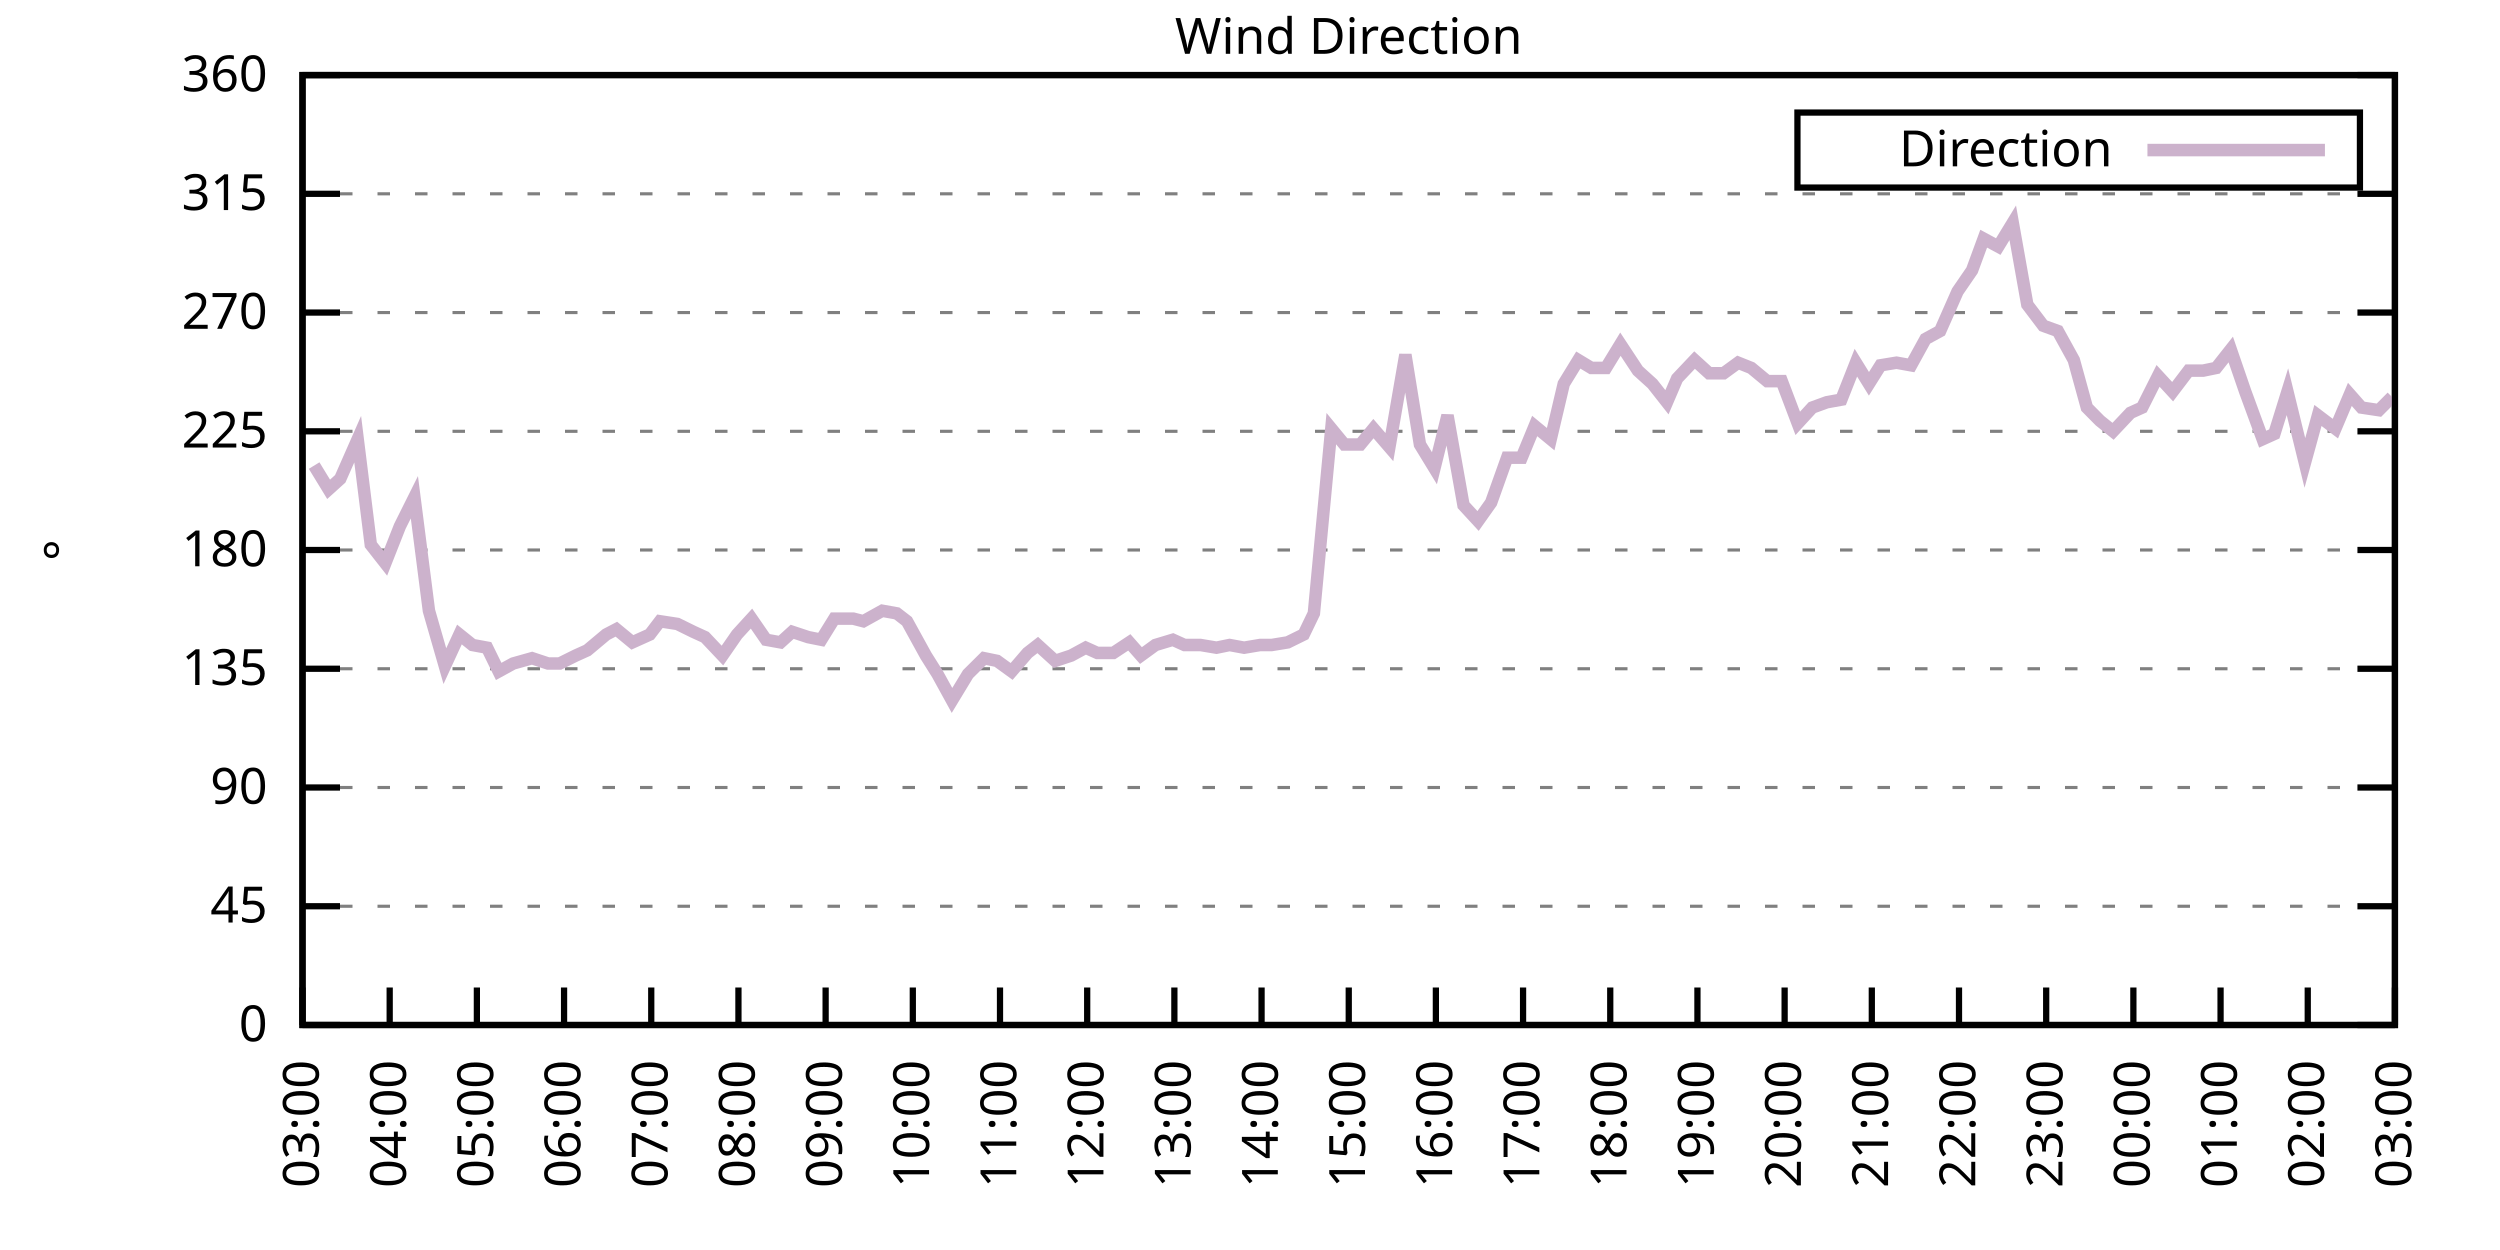
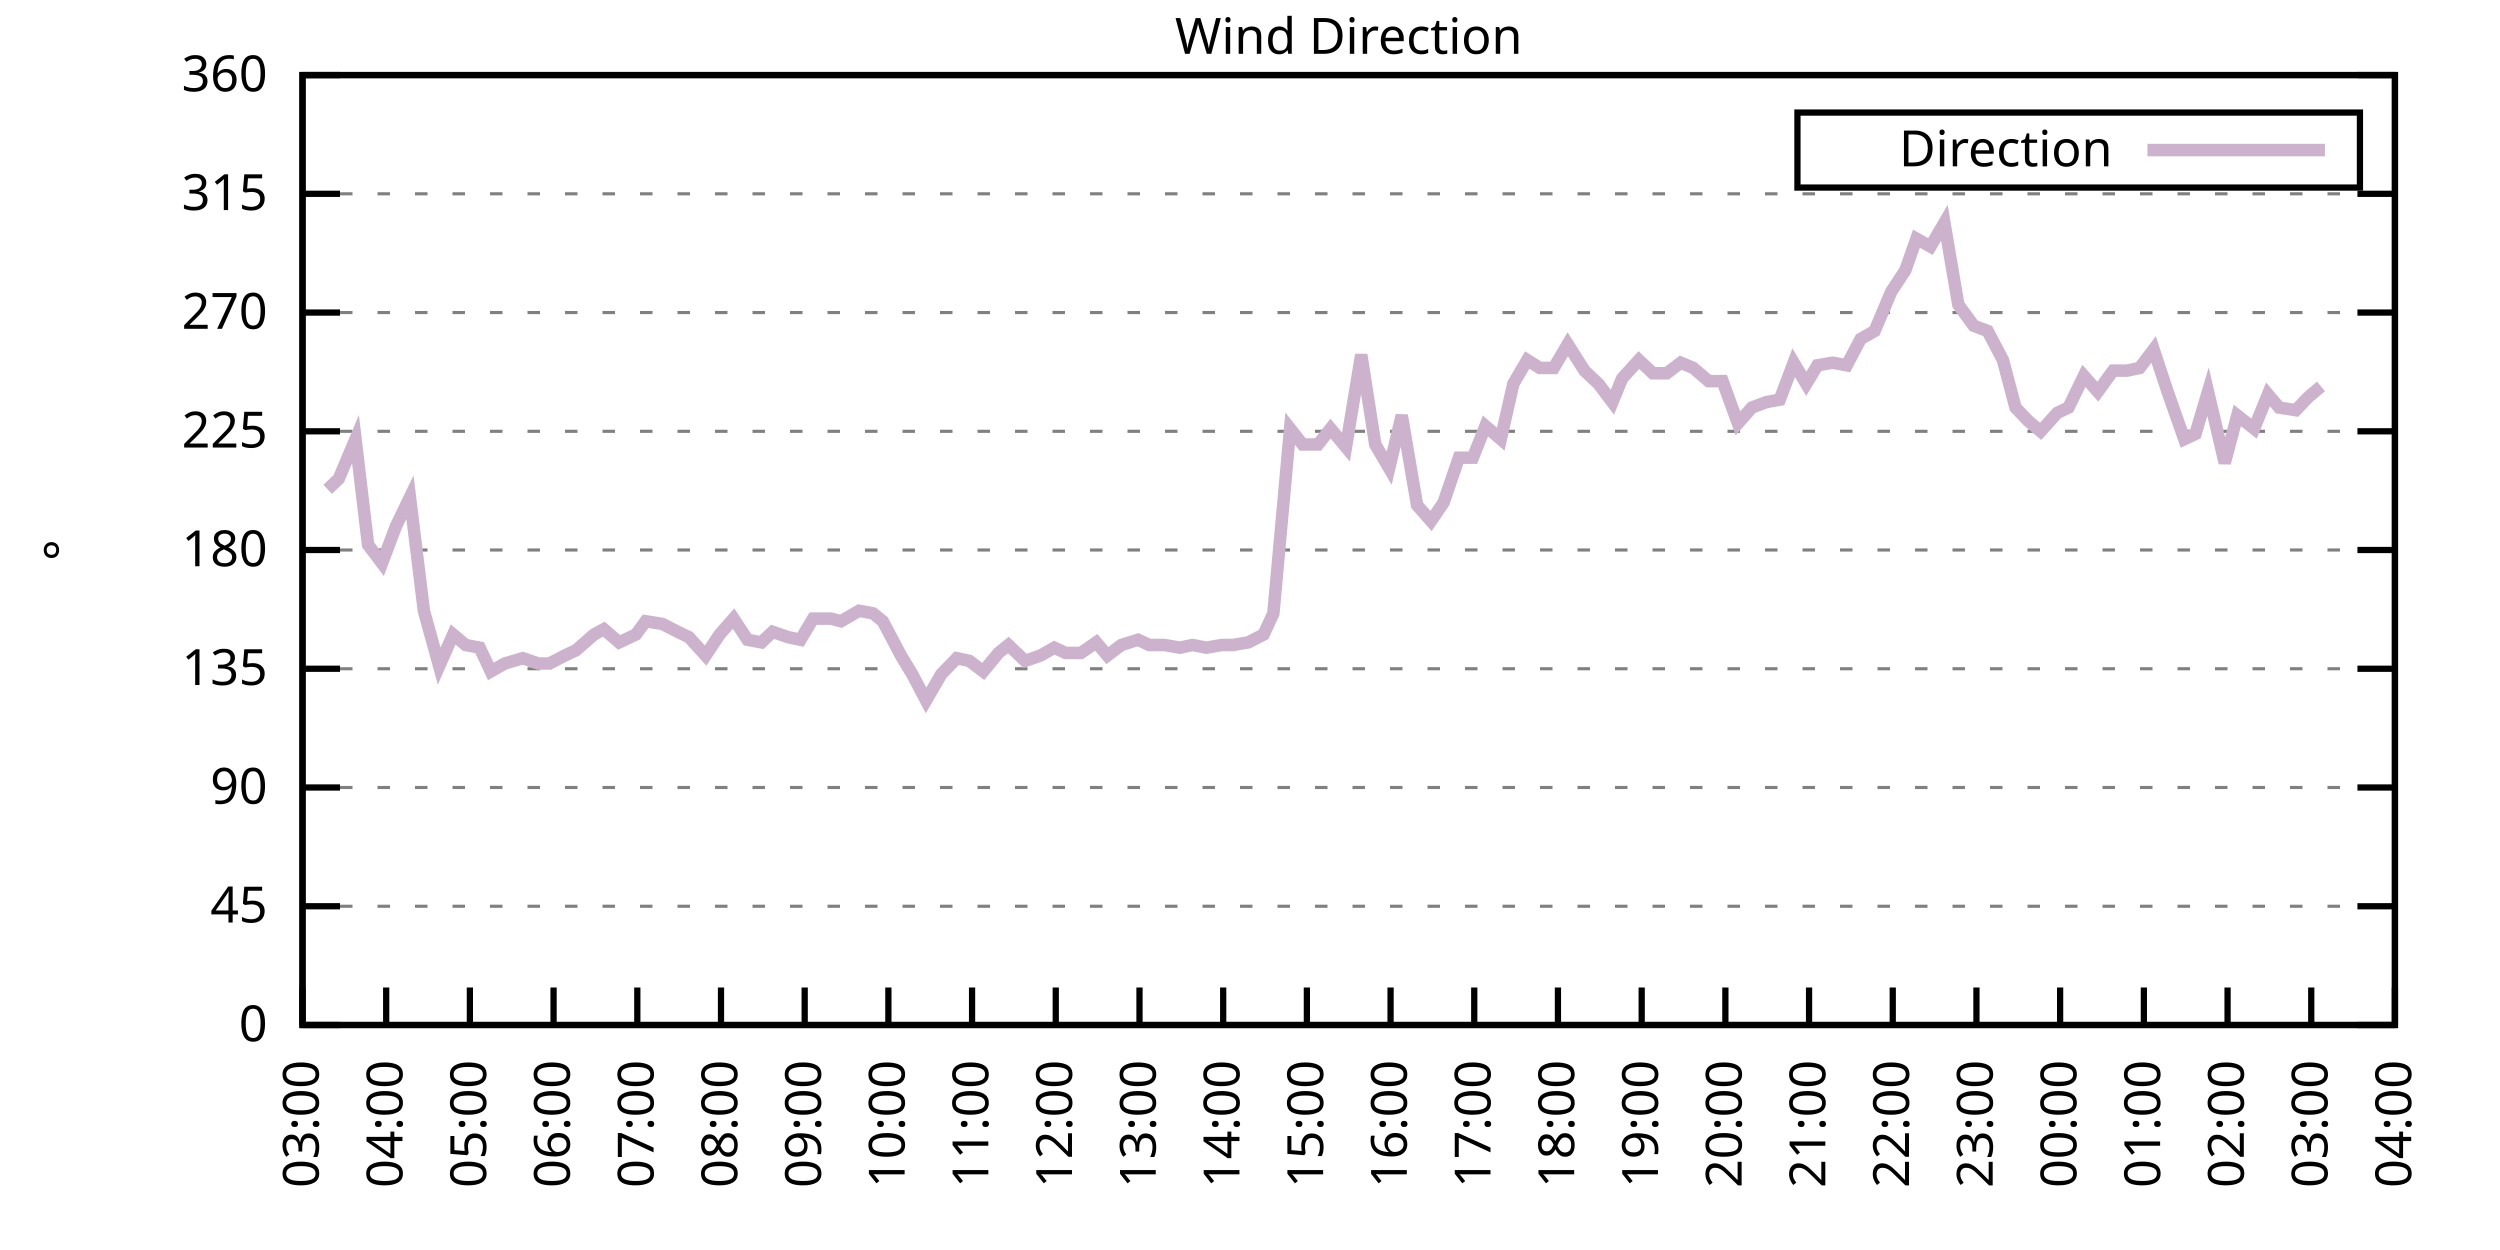
<svg xmlns="http://www.w3.org/2000/svg" xmlns:xlink="http://www.w3.org/1999/xlink" width="400" height="200" viewBox="0 0 400 200">
  <g id="gnuplot_canvas">
    <rect x="0" y="0" width="400" height="200" fill="none" />
    <defs>
      <circle id="gpDot" r="0.5" stroke-width="0.5" stroke="currentColor" />
      <path id="gpPt0" stroke-width="0.333" stroke="currentColor" d="M-1,0 h2 M0,-1 v2" />
      <path id="gpPt1" stroke-width="0.333" stroke="currentColor" d="M-1,-1 L1,1 M1,-1 L-1,1" />
      <path id="gpPt2" stroke-width="0.333" stroke="currentColor" d="M-1,0 L1,0 M0,-1 L0,1 M-1,-1 L1,1 M-1,1 L1,-1" />
      <rect id="gpPt3" stroke-width="0.333" stroke="currentColor" x="-1" y="-1" width="2" height="2" />
      <rect id="gpPt4" stroke-width="0.333" stroke="currentColor" fill="currentColor" x="-1" y="-1" width="2" height="2" />
      <circle id="gpPt5" stroke-width="0.333" stroke="currentColor" cx="0" cy="0" r="1" />
      <use xlink:href="#gpPt5" id="gpPt6" fill="currentColor" stroke="none" />
      <path id="gpPt7" stroke-width="0.333" stroke="currentColor" d="M0,-1.33 L-1.33,0.67 L1.33,0.67 z" />
      <use xlink:href="#gpPt7" id="gpPt8" fill="currentColor" stroke="none" />
      <use xlink:href="#gpPt7" id="gpPt9" stroke="currentColor" transform="rotate(180)" />
      <use xlink:href="#gpPt9" id="gpPt10" fill="currentColor" stroke="none" />
      <use xlink:href="#gpPt3" id="gpPt11" stroke="currentColor" transform="rotate(45)" />
      <use xlink:href="#gpPt11" id="gpPt12" fill="currentColor" stroke="none" />
      <path id="gpPt13" stroke-width="0.333" stroke="currentColor" d="M0,1.330 L1.265,0.411 L0.782,-1.067 L-0.782,-1.076 L-1.265,0.411 z" />
      <use xlink:href="#gpPt13" id="gpPt14" fill="currentColor" stroke="none" />
      <filter id="textbox" filterUnits="objectBoundingBox" x="0" y="0" height="1" width="1">
        <feFlood flood-color="white" flood-opacity="1" result="bgnd" />
        <feComposite in="SourceGraphic" in2="bgnd" operator="atop" />
      </filter>
      <filter id="greybox" filterUnits="objectBoundingBox" x="0" y="0" height="1" width="1">
        <feFlood flood-color="lightgrey" flood-opacity="1" result="grey" />
        <feComposite in="SourceGraphic" in2="grey" operator="atop" />
      </filter>
    </defs>
    <g fill="none" color="white" stroke="currentColor" stroke-width="1.00" stroke-linecap="butt" stroke-linejoin="miter">
</g>
    <g fill="none" color="black" stroke="currentColor" stroke-width="1.00" stroke-linecap="butt" stroke-linejoin="miter">
      <g stroke="none" shape-rendering="crispEdges">
        <polygon fill="rgb(255, 255, 255)" points="48.40,164.00 383.18,164.00 383.18,12.02 48.40,12.02 " />
      </g>
    </g>
    <g fill="none" color="black" stroke="currentColor" stroke-width="1.00" stroke-linecap="butt" stroke-linejoin="miter">
</g>
    <g fill="none" color="black" stroke="black" stroke-width="0.50" stroke-linecap="butt" stroke-linejoin="miter">
</g>
    <g fill="none" color="gray" stroke="currentColor" stroke-width="0.50" stroke-linecap="butt" stroke-linejoin="miter">
      <path stroke="gray" stroke-dasharray="2,4" class="gridline" d="M48.40,164.00 L383.19,164.00  " />
    </g>
    <g fill="none" color="gray" stroke="gray" stroke-width="1.00" stroke-linecap="butt" stroke-linejoin="miter">
</g>
    <g fill="none" color="black" stroke="currentColor" stroke-width="1.00" stroke-linecap="butt" stroke-linejoin="miter">
      <path stroke="black" d="M48.40,164.00 L54.40,164.00 M383.19,164.00 L377.19,164.00  " />
      <g transform="translate(42.80,166.60)" stroke="none" fill="black" font-family="Sans" font-size="8.00" text-anchor="end">
        <text>
          <tspan font-family="Sans"> 0</tspan>
        </text>
      </g>
    </g>
    <g fill="none" color="black" stroke="currentColor" stroke-width="1.00" stroke-linecap="butt" stroke-linejoin="miter">
</g>
    <g fill="none" color="black" stroke="black" stroke-width="0.50" stroke-linecap="butt" stroke-linejoin="miter">
</g>
    <g fill="none" color="gray" stroke="currentColor" stroke-width="0.50" stroke-linecap="butt" stroke-linejoin="miter">
      <path stroke="gray" stroke-dasharray="2,4" class="gridline" d="M48.40,145.00 L383.19,145.00  " />
    </g>
    <g fill="none" color="gray" stroke="gray" stroke-width="1.00" stroke-linecap="butt" stroke-linejoin="miter">
</g>
    <g fill="none" color="black" stroke="currentColor" stroke-width="1.00" stroke-linecap="butt" stroke-linejoin="miter">
      <path stroke="black" d="M48.40,145.00 L54.40,145.00 M383.19,145.00 L377.19,145.00  " />
      <g transform="translate(42.80,147.60)" stroke="none" fill="black" font-family="Sans" font-size="8.00" text-anchor="end">
        <text>
          <tspan font-family="Sans"> 45</tspan>
        </text>
      </g>
    </g>
    <g fill="none" color="black" stroke="currentColor" stroke-width="1.00" stroke-linecap="butt" stroke-linejoin="miter">
</g>
    <g fill="none" color="black" stroke="black" stroke-width="0.50" stroke-linecap="butt" stroke-linejoin="miter">
</g>
    <g fill="none" color="gray" stroke="currentColor" stroke-width="0.50" stroke-linecap="butt" stroke-linejoin="miter">
      <path stroke="gray" stroke-dasharray="2,4" class="gridline" d="M48.40,126.00 L383.19,126.00  " />
    </g>
    <g fill="none" color="gray" stroke="gray" stroke-width="1.00" stroke-linecap="butt" stroke-linejoin="miter">
</g>
    <g fill="none" color="black" stroke="currentColor" stroke-width="1.00" stroke-linecap="butt" stroke-linejoin="miter">
      <path stroke="black" d="M48.40,126.00 L54.40,126.00 M383.19,126.00 L377.19,126.00  " />
      <g transform="translate(42.80,128.60)" stroke="none" fill="black" font-family="Sans" font-size="8.00" text-anchor="end">
        <text>
          <tspan font-family="Sans"> 90</tspan>
        </text>
      </g>
    </g>
    <g fill="none" color="black" stroke="currentColor" stroke-width="1.00" stroke-linecap="butt" stroke-linejoin="miter">
</g>
    <g fill="none" color="black" stroke="black" stroke-width="0.50" stroke-linecap="butt" stroke-linejoin="miter">
</g>
    <g fill="none" color="gray" stroke="currentColor" stroke-width="0.50" stroke-linecap="butt" stroke-linejoin="miter">
      <path stroke="gray" stroke-dasharray="2,4" class="gridline" d="M48.40,107.00 L383.19,107.00  " />
    </g>
    <g fill="none" color="gray" stroke="gray" stroke-width="1.00" stroke-linecap="butt" stroke-linejoin="miter">
</g>
    <g fill="none" color="black" stroke="currentColor" stroke-width="1.00" stroke-linecap="butt" stroke-linejoin="miter">
      <path stroke="black" d="M48.40,107.00 L54.40,107.00 M383.19,107.00 L377.19,107.00  " />
      <g transform="translate(42.80,109.60)" stroke="none" fill="black" font-family="Sans" font-size="8.00" text-anchor="end">
        <text>
          <tspan font-family="Sans"> 135</tspan>
        </text>
      </g>
    </g>
    <g fill="none" color="black" stroke="currentColor" stroke-width="1.00" stroke-linecap="butt" stroke-linejoin="miter">
</g>
    <g fill="none" color="black" stroke="black" stroke-width="0.50" stroke-linecap="butt" stroke-linejoin="miter">
</g>
    <g fill="none" color="gray" stroke="currentColor" stroke-width="0.50" stroke-linecap="butt" stroke-linejoin="miter">
      <path stroke="gray" stroke-dasharray="2,4" class="gridline" d="M48.40,88.00 L383.19,88.00  " />
    </g>
    <g fill="none" color="gray" stroke="gray" stroke-width="1.00" stroke-linecap="butt" stroke-linejoin="miter">
</g>
    <g fill="none" color="black" stroke="currentColor" stroke-width="1.00" stroke-linecap="butt" stroke-linejoin="miter">
      <path stroke="black" d="M48.40,88.00 L54.40,88.00 M383.19,88.00 L377.19,88.00  " />
      <g transform="translate(42.80,90.60)" stroke="none" fill="black" font-family="Sans" font-size="8.00" text-anchor="end">
        <text>
          <tspan font-family="Sans"> 180</tspan>
        </text>
      </g>
    </g>
    <g fill="none" color="black" stroke="currentColor" stroke-width="1.00" stroke-linecap="butt" stroke-linejoin="miter">
</g>
    <g fill="none" color="black" stroke="black" stroke-width="0.50" stroke-linecap="butt" stroke-linejoin="miter">
</g>
    <g fill="none" color="gray" stroke="currentColor" stroke-width="0.50" stroke-linecap="butt" stroke-linejoin="miter">
      <path stroke="gray" stroke-dasharray="2,4" class="gridline" d="M48.40,69.01 L383.19,69.01  " />
    </g>
    <g fill="none" color="gray" stroke="gray" stroke-width="1.00" stroke-linecap="butt" stroke-linejoin="miter">
</g>
    <g fill="none" color="black" stroke="currentColor" stroke-width="1.00" stroke-linecap="butt" stroke-linejoin="miter">
      <path stroke="black" d="M48.40,69.01 L54.40,69.01 M383.19,69.01 L377.19,69.01  " />
      <g transform="translate(42.80,71.61)" stroke="none" fill="black" font-family="Sans" font-size="8.00" text-anchor="end">
        <text>
          <tspan font-family="Sans"> 225</tspan>
        </text>
      </g>
    </g>
    <g fill="none" color="black" stroke="currentColor" stroke-width="1.00" stroke-linecap="butt" stroke-linejoin="miter">
</g>
    <g fill="none" color="black" stroke="black" stroke-width="0.50" stroke-linecap="butt" stroke-linejoin="miter">
</g>
    <g fill="none" color="gray" stroke="currentColor" stroke-width="0.50" stroke-linecap="butt" stroke-linejoin="miter">
      <path stroke="gray" stroke-dasharray="2,4" class="gridline" d="M48.40,50.01 L383.19,50.01  " />
    </g>
    <g fill="none" color="gray" stroke="gray" stroke-width="1.00" stroke-linecap="butt" stroke-linejoin="miter">
</g>
    <g fill="none" color="black" stroke="currentColor" stroke-width="1.00" stroke-linecap="butt" stroke-linejoin="miter">
      <path stroke="black" d="M48.40,50.01 L54.40,50.01 M383.19,50.01 L377.19,50.01  " />
      <g transform="translate(42.80,52.61)" stroke="none" fill="black" font-family="Sans" font-size="8.00" text-anchor="end">
        <text>
          <tspan font-family="Sans"> 270</tspan>
        </text>
      </g>
    </g>
    <g fill="none" color="black" stroke="currentColor" stroke-width="1.00" stroke-linecap="butt" stroke-linejoin="miter">
</g>
    <g fill="none" color="black" stroke="black" stroke-width="0.50" stroke-linecap="butt" stroke-linejoin="miter">
</g>
    <g fill="none" color="gray" stroke="currentColor" stroke-width="0.50" stroke-linecap="butt" stroke-linejoin="miter">
      <path stroke="gray" stroke-dasharray="2,4" class="gridline" d="M48.40,31.01 L383.19,31.01  " />
    </g>
    <g fill="none" color="gray" stroke="gray" stroke-width="1.00" stroke-linecap="butt" stroke-linejoin="miter">
</g>
    <g fill="none" color="black" stroke="currentColor" stroke-width="1.00" stroke-linecap="butt" stroke-linejoin="miter">
      <path stroke="black" d="M48.40,31.01 L54.40,31.01 M383.19,31.01 L377.19,31.01  " />
      <g transform="translate(42.80,33.61)" stroke="none" fill="black" font-family="Sans" font-size="8.00" text-anchor="end">
        <text>
          <tspan font-family="Sans"> 315</tspan>
        </text>
      </g>
    </g>
    <g fill="none" color="black" stroke="currentColor" stroke-width="1.00" stroke-linecap="butt" stroke-linejoin="miter">
</g>
    <g fill="none" color="black" stroke="black" stroke-width="0.50" stroke-linecap="butt" stroke-linejoin="miter">
</g>
    <g fill="none" color="gray" stroke="currentColor" stroke-width="0.50" stroke-linecap="butt" stroke-linejoin="miter">
      <path stroke="gray" stroke-dasharray="2,4" class="gridline" d="M48.40,12.01 L383.19,12.01  " />
    </g>
    <g fill="none" color="gray" stroke="gray" stroke-width="1.00" stroke-linecap="butt" stroke-linejoin="miter">
</g>
    <g fill="none" color="black" stroke="currentColor" stroke-width="1.00" stroke-linecap="butt" stroke-linejoin="miter">
      <path stroke="black" d="M48.40,12.01 L54.40,12.01 M383.19,12.01 L377.19,12.01  " />
      <g transform="translate(42.80,14.61)" stroke="none" fill="black" font-family="Sans" font-size="8.00" text-anchor="end">
        <text>
          <tspan font-family="Sans"> 360</tspan>
        </text>
      </g>
    </g>
    <g fill="none" color="black" stroke="currentColor" stroke-width="1.00" stroke-linecap="butt" stroke-linejoin="miter">
      <path stroke="black" d="M48.40,164.00 L48.40,158.00  " />
      <g transform="translate(51.00,169.60) rotate(270.00)" stroke="none" fill="black" font-family="Sans" font-size="8.00" text-anchor="end">
        <text>
          <tspan font-family="Sans">03:00</tspan>
        </text>
      </g>
    </g>
    <g fill="none" color="black" stroke="currentColor" stroke-width="1.00" stroke-linecap="butt" stroke-linejoin="miter">
-       <path stroke="black" d="M62.35,164.00 L62.35,158.00  " />
-       <g transform="translate(64.95,169.60) rotate(270.00)" stroke="none" fill="black" font-family="Sans" font-size="8.00" text-anchor="end">
+       <path stroke="black" d="M61.79,164.00 L61.79,158.00  " />
+       <g transform="translate(64.39,169.60) rotate(270.00)" stroke="none" fill="black" font-family="Sans" font-size="8.00" text-anchor="end">
        <text>
          <tspan font-family="Sans">04:00</tspan>
        </text>
      </g>
    </g>
    <g fill="none" color="black" stroke="currentColor" stroke-width="1.00" stroke-linecap="butt" stroke-linejoin="miter">
-       <path stroke="black" d="M76.30,164.00 L76.30,158.00  " />
-       <g transform="translate(78.90,169.60) rotate(270.00)" stroke="none" fill="black" font-family="Sans" font-size="8.00" text-anchor="end">
+       <path stroke="black" d="M75.18,164.00 L75.18,158.00  " />
+       <g transform="translate(77.78,169.60) rotate(270.00)" stroke="none" fill="black" font-family="Sans" font-size="8.00" text-anchor="end">
        <text>
          <tspan font-family="Sans">05:00</tspan>
        </text>
      </g>
    </g>
    <g fill="none" color="black" stroke="currentColor" stroke-width="1.00" stroke-linecap="butt" stroke-linejoin="miter">
-       <path stroke="black" d="M90.25,164.00 L90.25,158.00  " />
-       <g transform="translate(92.85,169.60) rotate(270.00)" stroke="none" fill="black" font-family="Sans" font-size="8.00" text-anchor="end">
+       <path stroke="black" d="M88.57,164.00 L88.57,158.00  " />
+       <g transform="translate(91.17,169.60) rotate(270.00)" stroke="none" fill="black" font-family="Sans" font-size="8.00" text-anchor="end">
        <text>
          <tspan font-family="Sans">06:00</tspan>
        </text>
      </g>
    </g>
    <g fill="none" color="black" stroke="currentColor" stroke-width="1.00" stroke-linecap="butt" stroke-linejoin="miter">
-       <path stroke="black" d="M104.20,164.00 L104.20,158.00  " />
-       <g transform="translate(106.80,169.60) rotate(270.00)" stroke="none" fill="black" font-family="Sans" font-size="8.00" text-anchor="end">
+       <path stroke="black" d="M101.97,164.00 L101.97,158.00  " />
+       <g transform="translate(104.57,169.60) rotate(270.00)" stroke="none" fill="black" font-family="Sans" font-size="8.00" text-anchor="end">
        <text>
          <tspan font-family="Sans">07:00</tspan>
        </text>
      </g>
    </g>
    <g fill="none" color="black" stroke="currentColor" stroke-width="1.00" stroke-linecap="butt" stroke-linejoin="miter">
-       <path stroke="black" d="M118.15,164.00 L118.15,158.00  " />
-       <g transform="translate(120.75,169.60) rotate(270.00)" stroke="none" fill="black" font-family="Sans" font-size="8.00" text-anchor="end">
+       <path stroke="black" d="M115.36,164.00 L115.36,158.00  " />
+       <g transform="translate(117.96,169.60) rotate(270.00)" stroke="none" fill="black" font-family="Sans" font-size="8.00" text-anchor="end">
        <text>
          <tspan font-family="Sans">08:00</tspan>
        </text>
      </g>
    </g>
    <g fill="none" color="black" stroke="currentColor" stroke-width="1.00" stroke-linecap="butt" stroke-linejoin="miter">
-       <path stroke="black" d="M132.10,164.00 L132.10,158.00  " />
-       <g transform="translate(134.70,169.60) rotate(270.00)" stroke="none" fill="black" font-family="Sans" font-size="8.00" text-anchor="end">
+       <path stroke="black" d="M128.75,164.00 L128.75,158.00  " />
+       <g transform="translate(131.35,169.60) rotate(270.00)" stroke="none" fill="black" font-family="Sans" font-size="8.00" text-anchor="end">
        <text>
          <tspan font-family="Sans">09:00</tspan>
        </text>
      </g>
    </g>
    <g fill="none" color="black" stroke="currentColor" stroke-width="1.00" stroke-linecap="butt" stroke-linejoin="miter">
-       <path stroke="black" d="M146.05,164.00 L146.05,158.00  " />
-       <g transform="translate(148.65,169.60) rotate(270.00)" stroke="none" fill="black" font-family="Sans" font-size="8.00" text-anchor="end">
+       <path stroke="black" d="M142.14,164.00 L142.14,158.00  " />
+       <g transform="translate(144.74,169.60) rotate(270.00)" stroke="none" fill="black" font-family="Sans" font-size="8.00" text-anchor="end">
        <text>
          <tspan font-family="Sans">10:00</tspan>
        </text>
      </g>
    </g>
    <g fill="none" color="black" stroke="currentColor" stroke-width="1.00" stroke-linecap="butt" stroke-linejoin="miter">
-       <path stroke="black" d="M160.00,164.00 L160.00,158.00  " />
-       <g transform="translate(162.60,169.60) rotate(270.00)" stroke="none" fill="black" font-family="Sans" font-size="8.00" text-anchor="end">
+       <path stroke="black" d="M155.53,164.00 L155.53,158.00  " />
+       <g transform="translate(158.13,169.60) rotate(270.00)" stroke="none" fill="black" font-family="Sans" font-size="8.00" text-anchor="end">
        <text>
          <tspan font-family="Sans">11:00</tspan>
        </text>
      </g>
    </g>
    <g fill="none" color="black" stroke="currentColor" stroke-width="1.00" stroke-linecap="butt" stroke-linejoin="miter">
-       <path stroke="black" d="M173.95,164.00 L173.95,158.00  " />
-       <g transform="translate(176.55,169.60) rotate(270.00)" stroke="none" fill="black" font-family="Sans" font-size="8.00" text-anchor="end">
+       <path stroke="black" d="M168.92,164.00 L168.92,158.00  " />
+       <g transform="translate(171.52,169.60) rotate(270.00)" stroke="none" fill="black" font-family="Sans" font-size="8.00" text-anchor="end">
        <text>
          <tspan font-family="Sans">12:00</tspan>
        </text>
      </g>
    </g>
    <g fill="none" color="black" stroke="currentColor" stroke-width="1.00" stroke-linecap="butt" stroke-linejoin="miter">
-       <path stroke="black" d="M187.90,164.00 L187.90,158.00  " />
-       <g transform="translate(190.50,169.60) rotate(270.00)" stroke="none" fill="black" font-family="Sans" font-size="8.00" text-anchor="end">
+       <path stroke="black" d="M182.32,164.00 L182.32,158.00  " />
+       <g transform="translate(184.92,169.60) rotate(270.00)" stroke="none" fill="black" font-family="Sans" font-size="8.00" text-anchor="end">
        <text>
          <tspan font-family="Sans">13:00</tspan>
        </text>
      </g>
    </g>
    <g fill="none" color="black" stroke="currentColor" stroke-width="1.00" stroke-linecap="butt" stroke-linejoin="miter">
-       <path stroke="black" d="M201.85,164.00 L201.85,158.00  " />
-       <g transform="translate(204.45,169.60) rotate(270.00)" stroke="none" fill="black" font-family="Sans" font-size="8.00" text-anchor="end">
+       <path stroke="black" d="M195.71,164.00 L195.71,158.00  " />
+       <g transform="translate(198.31,169.60) rotate(270.00)" stroke="none" fill="black" font-family="Sans" font-size="8.00" text-anchor="end">
        <text>
          <tspan font-family="Sans">14:00</tspan>
        </text>
      </g>
    </g>
    <g fill="none" color="black" stroke="currentColor" stroke-width="1.00" stroke-linecap="butt" stroke-linejoin="miter">
-       <path stroke="black" d="M215.80,164.00 L215.80,158.00  " />
-       <g transform="translate(218.40,169.60) rotate(270.00)" stroke="none" fill="black" font-family="Sans" font-size="8.00" text-anchor="end">
+       <path stroke="black" d="M209.10,164.00 L209.10,158.00  " />
+       <g transform="translate(211.70,169.60) rotate(270.00)" stroke="none" fill="black" font-family="Sans" font-size="8.00" text-anchor="end">
        <text>
          <tspan font-family="Sans">15:00</tspan>
        </text>
      </g>
    </g>
    <g fill="none" color="black" stroke="currentColor" stroke-width="1.00" stroke-linecap="butt" stroke-linejoin="miter">
-       <path stroke="black" d="M229.74,164.00 L229.74,158.00  " />
-       <g transform="translate(232.34,169.60) rotate(270.00)" stroke="none" fill="black" font-family="Sans" font-size="8.00" text-anchor="end">
+       <path stroke="black" d="M222.49,164.00 L222.49,158.00  " />
+       <g transform="translate(225.09,169.60) rotate(270.00)" stroke="none" fill="black" font-family="Sans" font-size="8.00" text-anchor="end">
        <text>
          <tspan font-family="Sans">16:00</tspan>
        </text>
      </g>
    </g>
    <g fill="none" color="black" stroke="currentColor" stroke-width="1.00" stroke-linecap="butt" stroke-linejoin="miter">
-       <path stroke="black" d="M243.69,164.00 L243.69,158.00  " />
-       <g transform="translate(246.29,169.60) rotate(270.00)" stroke="none" fill="black" font-family="Sans" font-size="8.00" text-anchor="end">
+       <path stroke="black" d="M235.88,164.00 L235.88,158.00  " />
+       <g transform="translate(238.48,169.60) rotate(270.00)" stroke="none" fill="black" font-family="Sans" font-size="8.00" text-anchor="end">
        <text>
          <tspan font-family="Sans">17:00</tspan>
        </text>
      </g>
    </g>
    <g fill="none" color="black" stroke="currentColor" stroke-width="1.00" stroke-linecap="butt" stroke-linejoin="miter">
-       <path stroke="black" d="M257.64,164.00 L257.64,158.00  " />
-       <g transform="translate(260.24,169.60) rotate(270.00)" stroke="none" fill="black" font-family="Sans" font-size="8.00" text-anchor="end">
+       <path stroke="black" d="M249.27,164.00 L249.27,158.00  " />
+       <g transform="translate(251.87,169.60) rotate(270.00)" stroke="none" fill="black" font-family="Sans" font-size="8.00" text-anchor="end">
        <text>
          <tspan font-family="Sans">18:00</tspan>
        </text>
      </g>
    </g>
    <g fill="none" color="black" stroke="currentColor" stroke-width="1.00" stroke-linecap="butt" stroke-linejoin="miter">
-       <path stroke="black" d="M271.59,164.00 L271.59,158.00  " />
-       <g transform="translate(274.19,169.60) rotate(270.00)" stroke="none" fill="black" font-family="Sans" font-size="8.00" text-anchor="end">
+       <path stroke="black" d="M262.67,164.00 L262.67,158.00  " />
+       <g transform="translate(265.27,169.60) rotate(270.00)" stroke="none" fill="black" font-family="Sans" font-size="8.00" text-anchor="end">
        <text>
          <tspan font-family="Sans">19:00</tspan>
        </text>
      </g>
    </g>
    <g fill="none" color="black" stroke="currentColor" stroke-width="1.00" stroke-linecap="butt" stroke-linejoin="miter">
-       <path stroke="black" d="M285.54,164.00 L285.54,158.00  " />
-       <g transform="translate(288.14,169.60) rotate(270.00)" stroke="none" fill="black" font-family="Sans" font-size="8.00" text-anchor="end">
+       <path stroke="black" d="M276.06,164.00 L276.06,158.00  " />
+       <g transform="translate(278.66,169.60) rotate(270.00)" stroke="none" fill="black" font-family="Sans" font-size="8.00" text-anchor="end">
        <text>
          <tspan font-family="Sans">20:00</tspan>
        </text>
      </g>
    </g>
    <g fill="none" color="black" stroke="currentColor" stroke-width="1.00" stroke-linecap="butt" stroke-linejoin="miter">
-       <path stroke="black" d="M299.49,164.00 L299.49,158.00  " />
-       <g transform="translate(302.09,169.60) rotate(270.00)" stroke="none" fill="black" font-family="Sans" font-size="8.00" text-anchor="end">
+       <path stroke="black" d="M289.45,164.00 L289.45,158.00  " />
+       <g transform="translate(292.05,169.60) rotate(270.00)" stroke="none" fill="black" font-family="Sans" font-size="8.00" text-anchor="end">
        <text>
          <tspan font-family="Sans">21:00</tspan>
        </text>
      </g>
    </g>
    <g fill="none" color="black" stroke="currentColor" stroke-width="1.00" stroke-linecap="butt" stroke-linejoin="miter">
-       <path stroke="black" d="M313.44,164.00 L313.44,158.00  " />
-       <g transform="translate(316.04,169.60) rotate(270.00)" stroke="none" fill="black" font-family="Sans" font-size="8.00" text-anchor="end">
+       <path stroke="black" d="M302.84,164.00 L302.84,158.00  " />
+       <g transform="translate(305.44,169.60) rotate(270.00)" stroke="none" fill="black" font-family="Sans" font-size="8.00" text-anchor="end">
        <text>
          <tspan font-family="Sans">22:00</tspan>
        </text>
      </g>
    </g>
    <g fill="none" color="black" stroke="currentColor" stroke-width="1.00" stroke-linecap="butt" stroke-linejoin="miter">
-       <path stroke="black" d="M327.39,164.00 L327.39,158.00  " />
-       <g transform="translate(329.99,169.60) rotate(270.00)" stroke="none" fill="black" font-family="Sans" font-size="8.00" text-anchor="end">
+       <path stroke="black" d="M316.23,164.00 L316.23,158.00  " />
+       <g transform="translate(318.83,169.60) rotate(270.00)" stroke="none" fill="black" font-family="Sans" font-size="8.00" text-anchor="end">
        <text>
          <tspan font-family="Sans">23:00</tspan>
        </text>
      </g>
    </g>
    <g fill="none" color="black" stroke="currentColor" stroke-width="1.00" stroke-linecap="butt" stroke-linejoin="miter">
-       <path stroke="black" d="M341.34,164.00 L341.34,158.00  " />
-       <g transform="translate(343.94,169.60) rotate(270.00)" stroke="none" fill="black" font-family="Sans" font-size="8.00" text-anchor="end">
+       <path stroke="black" d="M329.62,164.00 L329.62,158.00  " />
+       <g transform="translate(332.22,169.60) rotate(270.00)" stroke="none" fill="black" font-family="Sans" font-size="8.00" text-anchor="end">
        <text>
          <tspan font-family="Sans">00:00</tspan>
        </text>
      </g>
    </g>
    <g fill="none" color="black" stroke="currentColor" stroke-width="1.00" stroke-linecap="butt" stroke-linejoin="miter">
-       <path stroke="black" d="M355.29,164.00 L355.29,158.00  " />
-       <g transform="translate(357.89,169.60) rotate(270.00)" stroke="none" fill="black" font-family="Sans" font-size="8.00" text-anchor="end">
+       <path stroke="black" d="M343.02,164.00 L343.02,158.00  " />
+       <g transform="translate(345.62,169.60) rotate(270.00)" stroke="none" fill="black" font-family="Sans" font-size="8.00" text-anchor="end">
        <text>
          <tspan font-family="Sans">01:00</tspan>
        </text>
      </g>
    </g>
    <g fill="none" color="black" stroke="currentColor" stroke-width="1.00" stroke-linecap="butt" stroke-linejoin="miter">
-       <path stroke="black" d="M369.24,164.00 L369.24,158.00  " />
-       <g transform="translate(371.84,169.60) rotate(270.00)" stroke="none" fill="black" font-family="Sans" font-size="8.00" text-anchor="end">
+       <path stroke="black" d="M356.41,164.00 L356.41,158.00  " />
+       <g transform="translate(359.01,169.60) rotate(270.00)" stroke="none" fill="black" font-family="Sans" font-size="8.00" text-anchor="end">
        <text>
          <tspan font-family="Sans">02:00</tspan>
+         </text>
+       </g>
+     </g>
+     <g fill="none" color="black" stroke="currentColor" stroke-width="1.00" stroke-linecap="butt" stroke-linejoin="miter">
+       <path stroke="black" d="M369.80,164.00 L369.80,158.00  " />
+       <g transform="translate(372.40,169.60) rotate(270.00)" stroke="none" fill="black" font-family="Sans" font-size="8.00" text-anchor="end">
+         <text>
+           <tspan font-family="Sans">03:00</tspan>
        </text>
      </g>
    </g>
    <g fill="none" color="black" stroke="currentColor" stroke-width="1.00" stroke-linecap="butt" stroke-linejoin="miter">
      <path stroke="black" d="M383.19,164.00 L383.19,158.00  " />
      <g transform="translate(385.79,169.60) rotate(270.00)" stroke="none" fill="black" font-family="Sans" font-size="8.00" text-anchor="end">
        <text>
-           <tspan font-family="Sans">03:00</tspan>
+           <tspan font-family="Sans">04:00</tspan>
        </text>
      </g>
    </g>
    <g fill="none" color="black" stroke="currentColor" stroke-width="1.00" stroke-linecap="butt" stroke-linejoin="miter">
</g>
    <g fill="none" color="black" stroke="currentColor" stroke-width="1.00" stroke-linecap="butt" stroke-linejoin="miter">
      <path stroke="black" d="M48.40,12.01 L48.40,164.00 L383.19,164.00 L383.19,12.01 L48.40,12.01 Z  " />
    </g>
    <g fill="none" color="black" stroke="currentColor" stroke-width="1.00" stroke-linecap="butt" stroke-linejoin="miter">
</g>
    <g fill="none" color="black" stroke="currentColor" stroke-width="1.00" stroke-linecap="butt" stroke-linejoin="miter">
      <path stroke="black" d="M287.59,30.01 L287.59,18.01 L377.59,18.01 L377.59,30.01 L287.59,30.01 Z  " />
    </g>
    <g id="Wind_direction_plot_1">
      <g fill="none" color="white" stroke="black" stroke-width="2.00" stroke-linecap="butt" stroke-linejoin="miter">
</g>
      <g fill="none" color="black" stroke="currentColor" stroke-width="2.00" stroke-linecap="butt" stroke-linejoin="miter">
        <g transform="translate(337.99,26.61)" stroke="none" fill="black" font-family="Sans" font-size="8.00" text-anchor="end">
          <text>
            <tspan font-family="Sans">Direction</tspan>
          </text>
        </g>
      </g>
      <g fill="none" color="black" stroke="currentColor" stroke-width="2.00" stroke-linecap="butt" stroke-linejoin="miter">
-         <path stroke="rgb(204, 178, 204)" d="M343.59,24.01 L371.99,24.01 M50.26,74.49 L52.58,78.29 L54.44,76.61 L57.23,70.27 L59.33,87.16 L61.65,90.12   L63.98,84.21 L66.30,79.56 L68.63,97.72 L71.18,106.58 L73.51,101.52 L75.60,103.20 L77.93,103.63 L79.79,107.43   L82.11,106.16 L85.13,105.31 L87.69,106.16 L89.55,106.16 L92.11,104.89 L93.97,104.05 L96.99,101.52 L98.62,100.67   L101.18,102.78 L103.97,101.52 L105.59,99.40 L108.38,99.83 L110.94,101.09 L112.80,101.94 L115.59,104.89 L117.92,101.52   L120.24,98.98 L122.57,102.36 L124.89,102.78 L126.75,101.09 L129.31,101.94 L131.40,102.36 L133.49,98.98 L136.51,98.98   L138.14,99.40 L141.16,97.72 L143.49,98.14 L145.12,99.40 L148.14,104.89 L150.00,107.85 L152.32,112.07 L154.88,107.85   L157.44,105.31 L159.53,105.74 L161.86,107.43 L164.41,104.47 L166.04,103.20 L168.83,105.74 L171.39,104.89 L173.71,103.63   L175.57,104.47 L178.13,104.47 L180.69,102.78 L182.55,104.89 L184.87,103.20 L187.66,102.36 L189.52,103.20 L192.08,103.20   L194.64,103.63 L196.73,103.20 L199.06,103.63 L201.61,103.20 L203.47,103.20 L206.03,102.78 L208.59,101.52 L210.22,98.14   L213.01,68.58 L215.10,71.12 L217.65,71.12 L219.75,68.58 L222.30,71.54 L224.86,56.76 L227.19,71.12 L229.51,74.92   L231.60,66.47 L234.16,80.83 L236.49,83.36 L238.58,80.41 L241.14,73.23 L243.46,73.23 L245.55,68.16 L248.11,70.27   L250.20,61.41 L252.53,57.61 L254.62,58.87 L256.95,58.87 L259.27,55.07 L262.06,59.30 L264.39,61.41 L266.71,64.36   L268.34,60.56 L271.13,57.61 L273.45,59.72 L275.78,59.72 L278.10,58.03 L280.20,58.87 L282.75,60.98 L285.08,60.98   L287.64,67.74 L289.96,65.21 L292.29,64.36 L294.61,63.94 L296.94,58.03 L299.03,61.41 L300.89,58.45 L303.44,58.03   L305.77,58.45 L308.09,54.23 L310.42,52.96 L313.21,46.63 L315.53,43.25 L317.39,38.19 L319.72,39.45 L322.04,35.65   L324.37,48.74 L326.93,52.12 L329.25,52.96 L331.81,57.61 L333.90,65.21 L335.99,67.32 L338.09,69.01 L340.88,66.05   L342.74,65.21 L345.29,60.14 L347.62,62.67 L350.18,59.30 L352.50,59.30 L354.59,58.87 L356.92,55.92 L359.24,62.67   L362.03,70.27 L363.89,69.43 L365.99,62.67 L368.78,74.07 L370.87,66.47 L373.66,68.58 L375.98,63.10 L377.84,65.21   L380.63,65.63 L382.73,63.52  " />
+         <path stroke="rgb(204, 178, 204)" d="M343.59,24.01 L371.99,24.01 M52.42,78.29 L54.20,76.61 L56.88,70.27 L58.89,87.16 L61.12,90.12 L63.35,84.21   L65.59,79.56 L67.82,97.72 L70.27,106.58 L72.50,101.52 L74.51,103.20 L76.75,103.63 L78.53,107.43 L80.76,106.16   L83.66,105.31 L86.12,106.16 L87.91,106.16 L90.36,104.89 L92.15,104.05 L95.05,101.52 L96.61,100.67 L99.06,102.78   L101.74,101.52 L103.31,99.40 L105.98,99.83 L108.44,101.09 L110.22,101.94 L112.90,104.89 L115.13,101.52 L117.37,98.98   L119.60,102.36 L121.83,102.78 L123.62,101.09 L126.07,101.94 L128.08,102.36 L130.09,98.98 L132.99,98.98 L134.55,99.40   L137.45,97.72 L139.69,98.14 L141.25,99.40 L144.15,104.89 L145.94,107.85 L148.17,112.07 L150.62,107.85 L153.08,105.31   L155.09,105.74 L157.32,107.43 L159.77,104.47 L161.34,103.20 L164.01,105.74 L166.47,104.89 L168.70,103.63 L170.49,104.47   L172.94,104.47 L175.40,102.78 L177.18,104.89 L179.41,103.20 L182.09,102.36 L183.88,103.20 L186.33,103.20 L188.79,103.63   L190.80,103.20 L193.03,103.63 L195.48,103.20 L197.27,103.20 L199.73,102.78 L202.18,101.52 L203.74,98.14 L206.42,68.58   L208.43,71.12 L210.88,71.12 L212.89,68.58 L215.35,71.54 L217.80,56.76 L220.04,71.12 L222.27,74.92 L224.28,66.47   L226.73,80.83 L228.96,83.36 L230.97,80.41 L233.43,73.23 L235.66,73.23 L237.67,68.16 L240.12,70.27 L242.13,61.41   L244.36,57.61 L246.37,58.87 L248.60,58.87 L250.84,55.07 L253.51,59.30 L255.75,61.41 L257.98,64.36 L259.54,60.56   L262.22,57.61 L264.45,59.72 L266.68,59.72 L268.92,58.03 L270.92,58.87 L273.38,60.98 L275.61,60.98 L278.07,67.74   L280.30,65.21 L282.53,64.36 L284.76,63.94 L286.99,58.03 L289.00,61.41 L290.79,58.45 L293.24,58.03 L295.48,58.45   L297.71,54.23 L299.94,52.96 L302.62,46.63 L304.85,43.25 L306.63,38.19 L308.87,39.45 L311.10,35.65 L313.33,48.74   L315.79,52.12 L318.02,52.96 L320.47,57.61 L322.48,65.21 L324.49,67.32 L326.50,69.01 L329.18,66.05 L330.96,65.21   L333.42,60.14 L335.65,62.67 L338.10,59.30 L340.34,59.30 L342.35,58.87 L344.58,55.92 L346.81,62.67 L349.49,70.27   L351.27,69.43 L353.28,62.67 L355.96,74.07 L357.97,66.47 L360.65,68.58 L362.88,63.10 L364.66,65.21 L367.34,65.63   L369.35,63.52 L371.36,61.83  " />
      </g>
    </g>
    <g fill="none" color="black" stroke="currentColor" stroke-width="2.00" stroke-linecap="butt" stroke-linejoin="miter">
</g>
    <g fill="none" color="black" stroke="black" stroke-width="1.00" stroke-linecap="butt" stroke-linejoin="miter">
</g>
    <g fill="none" color="black" stroke="currentColor" stroke-width="1.00" stroke-linecap="butt" stroke-linejoin="miter">
      <path stroke="black" d="M48.40,12.01 L48.40,164.00 L383.19,164.00 L383.19,12.01 L48.40,12.01 Z  " />
      <g transform="translate(12.80,88.01) rotate(270.00)" stroke="none" fill="black" font-family="Sans" font-size="8.00" text-anchor="middle">
        <text>
          <tspan font-family="Sans">°</tspan>
        </text>
      </g>
    </g>
    <g fill="none" color="black" stroke="currentColor" stroke-width="1.00" stroke-linecap="butt" stroke-linejoin="miter">
</g>
    <g fill="none" color="black" stroke="currentColor" stroke-width="1.00" stroke-linecap="butt" stroke-linejoin="miter">
      <g transform="translate(215.79,8.61)" stroke="none" fill="black" font-family="Sans" font-size="8.00" text-anchor="middle">
        <text>
          <tspan font-family="Sans">Wind Direction</tspan>
        </text>
      </g>
    </g>
    <g fill="none" color="black" stroke="currentColor" stroke-width="1.00" stroke-linecap="butt" stroke-linejoin="miter">
</g>
  </g>
</svg>
